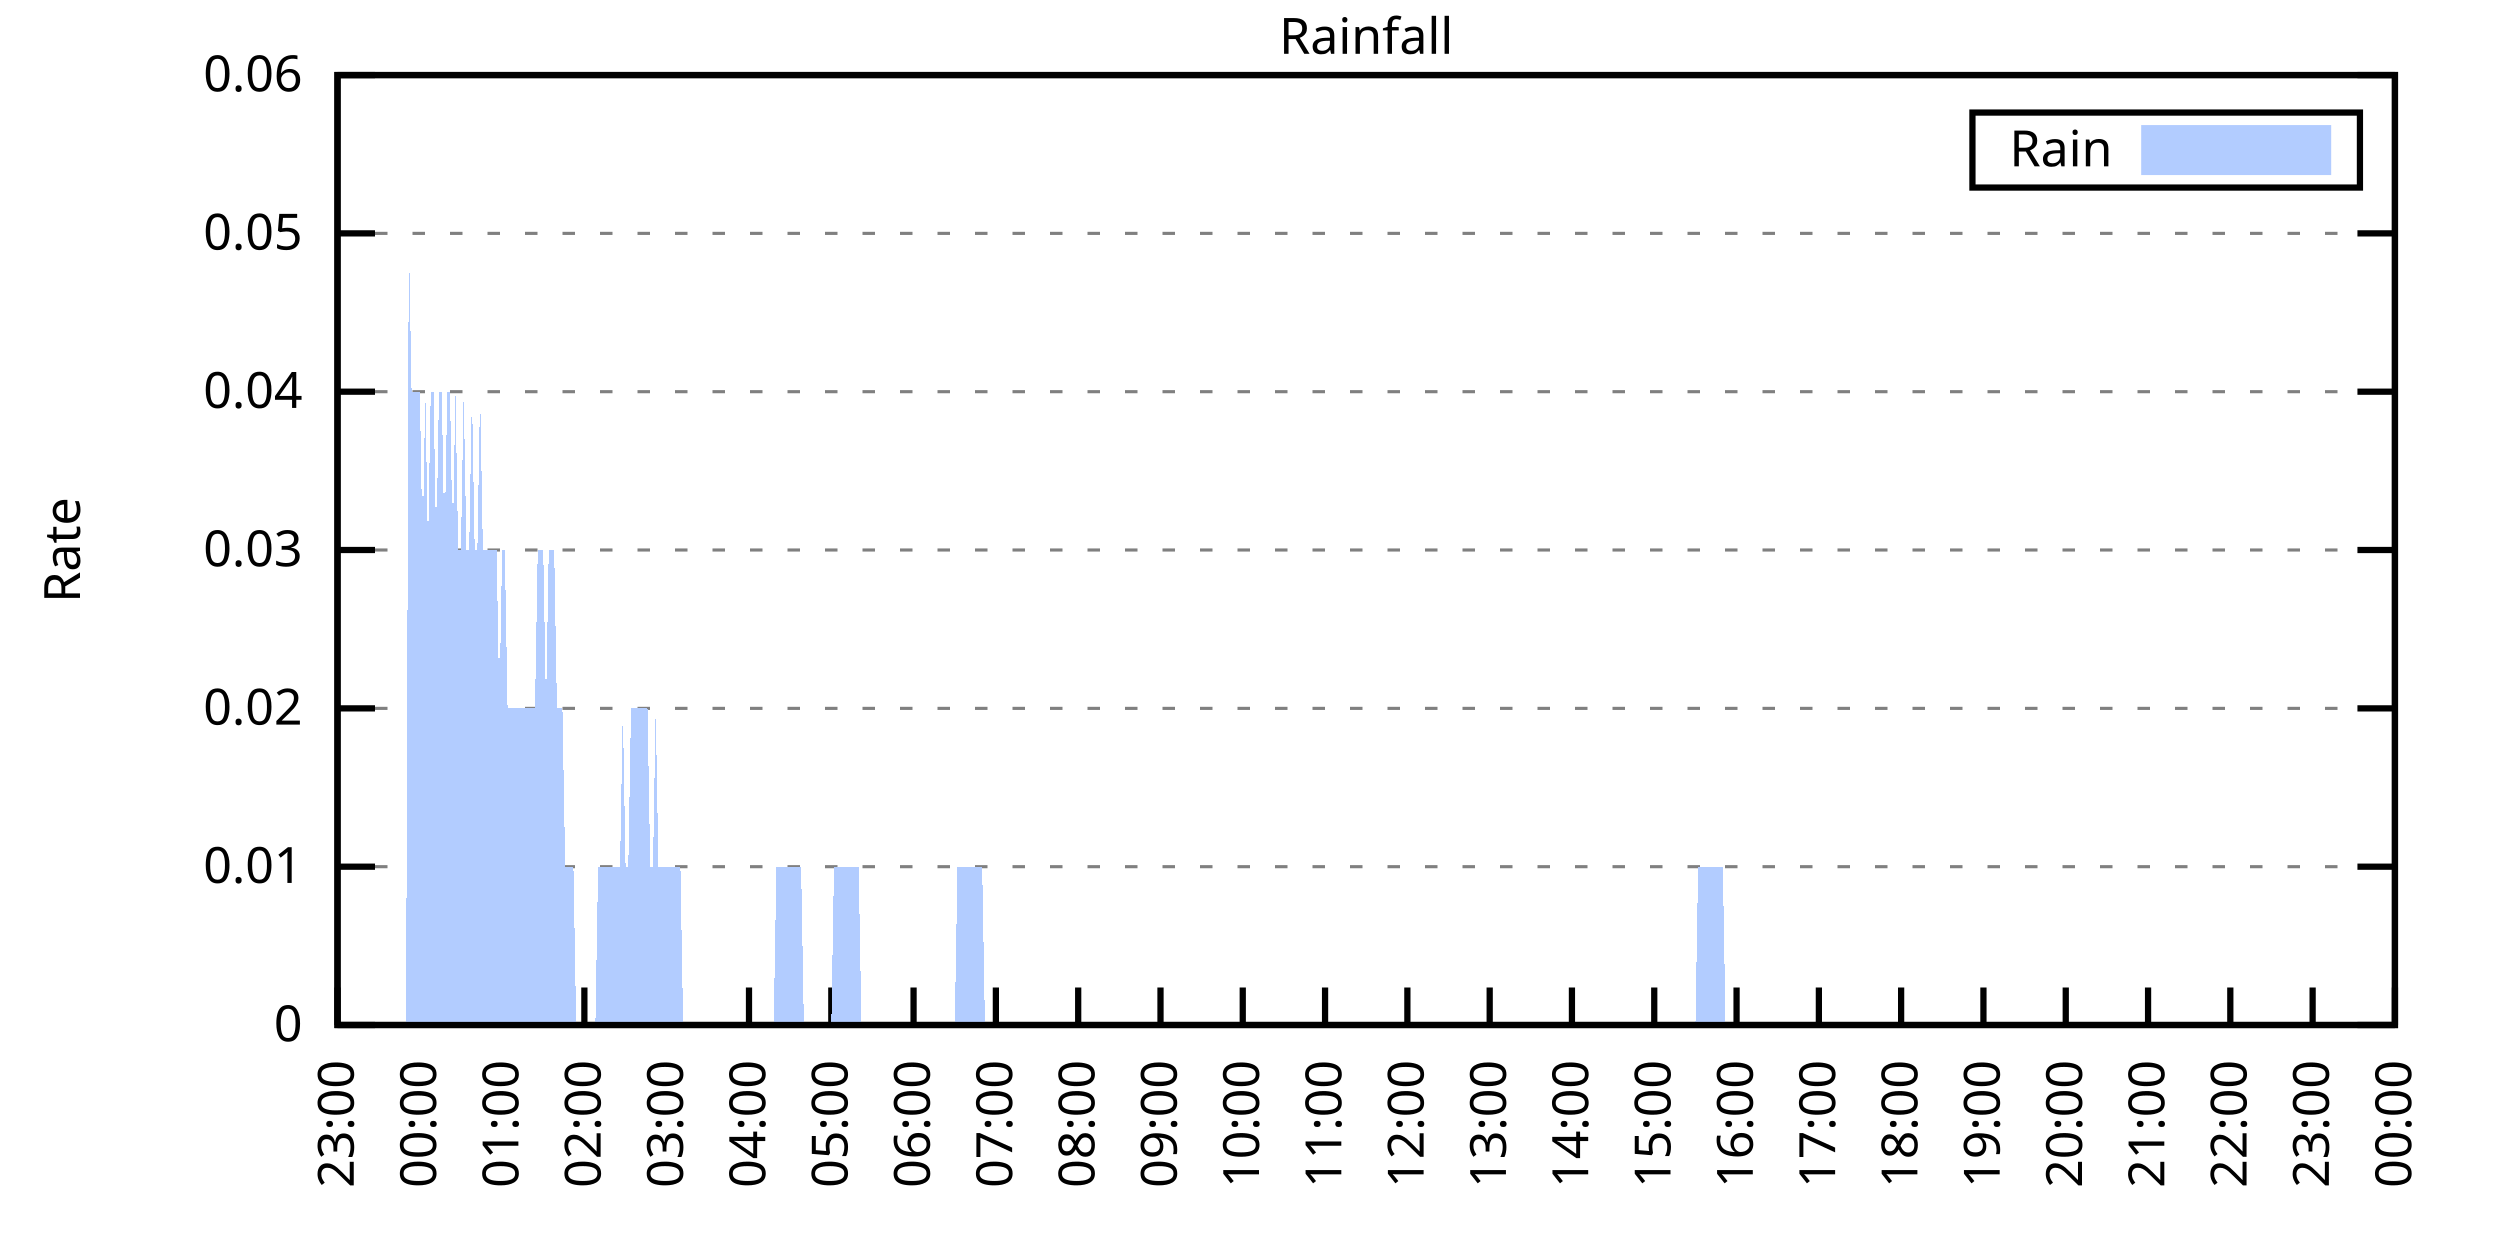
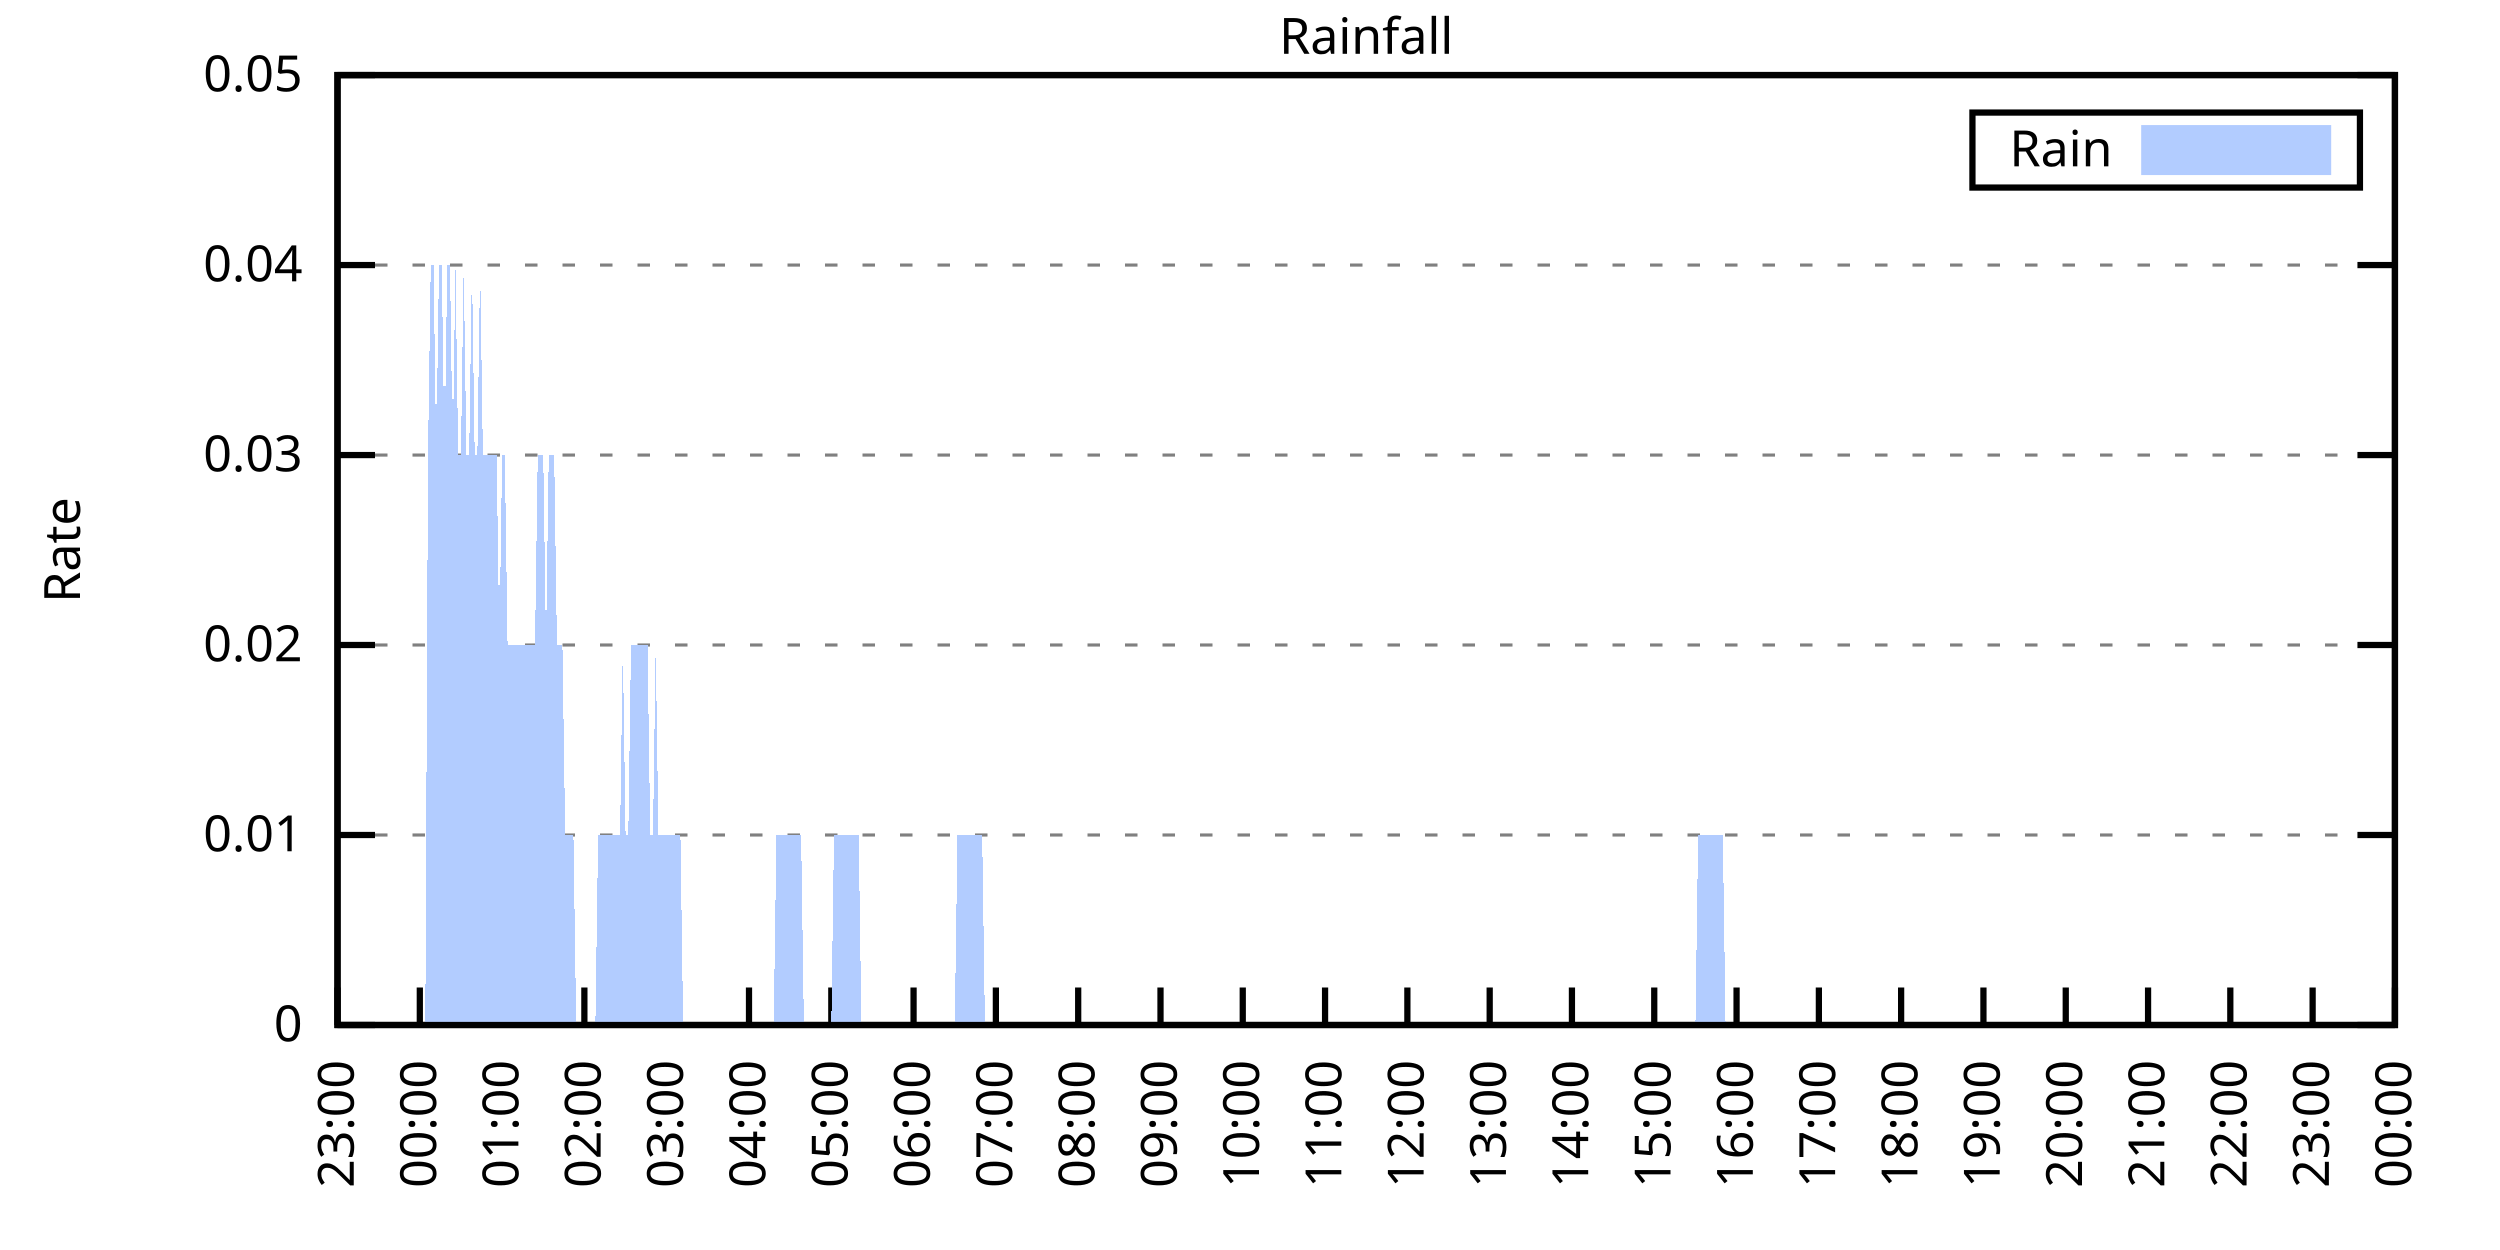
<svg xmlns="http://www.w3.org/2000/svg" xmlns:xlink="http://www.w3.org/1999/xlink" width="400" height="200" viewBox="0 0 400 200">
  <g id="gnuplot_canvas">
    <rect x="0" y="0" width="400" height="200" fill="none" />
    <defs>
      <circle id="gpDot" r="0.5" stroke-width="0.5" stroke="currentColor" />
      <path id="gpPt0" stroke-width="0.333" stroke="currentColor" d="M-1,0 h2 M0,-1 v2" />
      <path id="gpPt1" stroke-width="0.333" stroke="currentColor" d="M-1,-1 L1,1 M1,-1 L-1,1" />
      <path id="gpPt2" stroke-width="0.333" stroke="currentColor" d="M-1,0 L1,0 M0,-1 L0,1 M-1,-1 L1,1 M-1,1 L1,-1" />
      <rect id="gpPt3" stroke-width="0.333" stroke="currentColor" x="-1" y="-1" width="2" height="2" />
      <rect id="gpPt4" stroke-width="0.333" stroke="currentColor" fill="currentColor" x="-1" y="-1" width="2" height="2" />
      <circle id="gpPt5" stroke-width="0.333" stroke="currentColor" cx="0" cy="0" r="1" />
      <use xlink:href="#gpPt5" id="gpPt6" fill="currentColor" stroke="none" />
      <path id="gpPt7" stroke-width="0.333" stroke="currentColor" d="M0,-1.33 L-1.33,0.67 L1.33,0.67 z" />
      <use xlink:href="#gpPt7" id="gpPt8" fill="currentColor" stroke="none" />
      <use xlink:href="#gpPt7" id="gpPt9" stroke="currentColor" transform="rotate(180)" />
      <use xlink:href="#gpPt9" id="gpPt10" fill="currentColor" stroke="none" />
      <use xlink:href="#gpPt3" id="gpPt11" stroke="currentColor" transform="rotate(45)" />
      <use xlink:href="#gpPt11" id="gpPt12" fill="currentColor" stroke="none" />
      <path id="gpPt13" stroke-width="0.333" stroke="currentColor" d="M0,1.330 L1.265,0.411 L0.782,-1.067 L-0.782,-1.076 L-1.265,0.411 z" />
      <use xlink:href="#gpPt13" id="gpPt14" fill="currentColor" stroke="none" />
      <filter id="textbox" filterUnits="objectBoundingBox" x="0" y="0" height="1" width="1">
        <feFlood flood-color="white" flood-opacity="1" result="bgnd" />
        <feComposite in="SourceGraphic" in2="bgnd" operator="atop" />
      </filter>
      <filter id="greybox" filterUnits="objectBoundingBox" x="0" y="0" height="1" width="1">
        <feFlood flood-color="lightgrey" flood-opacity="1" result="grey" />
        <feComposite in="SourceGraphic" in2="grey" operator="atop" />
      </filter>
    </defs>
    <g fill="none" color="white" stroke="currentColor" stroke-width="1.00" stroke-linecap="butt" stroke-linejoin="miter">
</g>
    <g fill="none" color="black" stroke="currentColor" stroke-width="1.00" stroke-linecap="butt" stroke-linejoin="miter">
      <g stroke="none" shape-rendering="crispEdges">
        <polygon fill="rgb(255, 255, 255)" points="54.00,164.00 383.18,164.00 383.18,12.02 54.00,12.02 " />
      </g>
    </g>
    <g fill="none" color="black" stroke="currentColor" stroke-width="1.00" stroke-linecap="butt" stroke-linejoin="miter">
</g>
    <g fill="none" color="black" stroke="black" stroke-width="0.50" stroke-linecap="butt" stroke-linejoin="miter">
</g>
    <g fill="none" color="gray" stroke="currentColor" stroke-width="0.50" stroke-linecap="butt" stroke-linejoin="miter">
      <path stroke="gray" stroke-dasharray="2,4" class="gridline" d="M54.00,164.00 L383.19,164.00  " />
    </g>
    <g fill="none" color="gray" stroke="gray" stroke-width="1.00" stroke-linecap="butt" stroke-linejoin="miter">
</g>
    <g fill="none" color="black" stroke="currentColor" stroke-width="1.00" stroke-linecap="butt" stroke-linejoin="miter">
      <path stroke="black" d="M54.00,164.00 L60.00,164.00 M383.19,164.00 L377.19,164.00  " />
      <g transform="translate(48.40,166.60)" stroke="none" fill="black" font-family="Sans" font-size="8.00" text-anchor="end">
        <text>
          <tspan font-family="Sans"> 0</tspan>
        </text>
      </g>
    </g>
    <g fill="none" color="black" stroke="currentColor" stroke-width="1.00" stroke-linecap="butt" stroke-linejoin="miter">
</g>
    <g fill="none" color="black" stroke="black" stroke-width="0.50" stroke-linecap="butt" stroke-linejoin="miter">
</g>
    <g fill="none" color="gray" stroke="currentColor" stroke-width="0.50" stroke-linecap="butt" stroke-linejoin="miter">
-       <path stroke="gray" stroke-dasharray="2,4" class="gridline" d="M54.00,138.67 L383.19,138.67  " />
-     </g>
-     <g fill="none" color="gray" stroke="gray" stroke-width="1.00" stroke-linecap="butt" stroke-linejoin="miter">
- </g>
-     <g fill="none" color="black" stroke="currentColor" stroke-width="1.00" stroke-linecap="butt" stroke-linejoin="miter">
-       <path stroke="black" d="M54.00,138.67 L60.00,138.67 M383.19,138.67 L377.19,138.67  " />
-       <g transform="translate(48.40,141.27)" stroke="none" fill="black" font-family="Sans" font-size="8.00" text-anchor="end">
+       <path stroke="gray" stroke-dasharray="2,4" class="gridline" d="M54.00,133.60 L383.19,133.60  " />
+     </g>
+     <g fill="none" color="gray" stroke="gray" stroke-width="1.00" stroke-linecap="butt" stroke-linejoin="miter">
+ </g>
+     <g fill="none" color="black" stroke="currentColor" stroke-width="1.00" stroke-linecap="butt" stroke-linejoin="miter">
+       <path stroke="black" d="M54.00,133.60 L60.00,133.60 M383.19,133.60 L377.19,133.60  " />
+       <g transform="translate(48.40,136.20)" stroke="none" fill="black" font-family="Sans" font-size="8.00" text-anchor="end">
        <text>
          <tspan font-family="Sans"> 0.01</tspan>
        </text>
      </g>
    </g>
    <g fill="none" color="black" stroke="currentColor" stroke-width="1.00" stroke-linecap="butt" stroke-linejoin="miter">
</g>
    <g fill="none" color="black" stroke="black" stroke-width="0.50" stroke-linecap="butt" stroke-linejoin="miter">
</g>
    <g fill="none" color="gray" stroke="currentColor" stroke-width="0.50" stroke-linecap="butt" stroke-linejoin="miter">
-       <path stroke="gray" stroke-dasharray="2,4" class="gridline" d="M54.00,113.34 L383.19,113.34  " />
-     </g>
-     <g fill="none" color="gray" stroke="gray" stroke-width="1.00" stroke-linecap="butt" stroke-linejoin="miter">
- </g>
-     <g fill="none" color="black" stroke="currentColor" stroke-width="1.00" stroke-linecap="butt" stroke-linejoin="miter">
-       <path stroke="black" d="M54.00,113.34 L60.00,113.34 M383.19,113.34 L377.19,113.34  " />
-       <g transform="translate(48.40,115.94)" stroke="none" fill="black" font-family="Sans" font-size="8.00" text-anchor="end">
+       <path stroke="gray" stroke-dasharray="2,4" class="gridline" d="M54.00,103.20 L383.19,103.20  " />
+     </g>
+     <g fill="none" color="gray" stroke="gray" stroke-width="1.00" stroke-linecap="butt" stroke-linejoin="miter">
+ </g>
+     <g fill="none" color="black" stroke="currentColor" stroke-width="1.00" stroke-linecap="butt" stroke-linejoin="miter">
+       <path stroke="black" d="M54.00,103.20 L60.00,103.20 M383.19,103.20 L377.19,103.20  " />
+       <g transform="translate(48.40,105.80)" stroke="none" fill="black" font-family="Sans" font-size="8.00" text-anchor="end">
        <text>
          <tspan font-family="Sans"> 0.02</tspan>
        </text>
      </g>
    </g>
    <g fill="none" color="black" stroke="currentColor" stroke-width="1.00" stroke-linecap="butt" stroke-linejoin="miter">
</g>
    <g fill="none" color="black" stroke="black" stroke-width="0.50" stroke-linecap="butt" stroke-linejoin="miter">
</g>
    <g fill="none" color="gray" stroke="currentColor" stroke-width="0.50" stroke-linecap="butt" stroke-linejoin="miter">
-       <path stroke="gray" stroke-dasharray="2,4" class="gridline" d="M54.00,88.00 L383.19,88.00  " />
-     </g>
-     <g fill="none" color="gray" stroke="gray" stroke-width="1.00" stroke-linecap="butt" stroke-linejoin="miter">
- </g>
-     <g fill="none" color="black" stroke="currentColor" stroke-width="1.00" stroke-linecap="butt" stroke-linejoin="miter">
-       <path stroke="black" d="M54.00,88.00 L60.00,88.00 M383.19,88.00 L377.19,88.00  " />
-       <g transform="translate(48.40,90.60)" stroke="none" fill="black" font-family="Sans" font-size="8.00" text-anchor="end">
+       <path stroke="gray" stroke-dasharray="2,4" class="gridline" d="M54.00,72.81 L383.19,72.81  " />
+     </g>
+     <g fill="none" color="gray" stroke="gray" stroke-width="1.00" stroke-linecap="butt" stroke-linejoin="miter">
+ </g>
+     <g fill="none" color="black" stroke="currentColor" stroke-width="1.00" stroke-linecap="butt" stroke-linejoin="miter">
+       <path stroke="black" d="M54.00,72.81 L60.00,72.81 M383.19,72.81 L377.19,72.81  " />
+       <g transform="translate(48.40,75.41)" stroke="none" fill="black" font-family="Sans" font-size="8.00" text-anchor="end">
        <text>
          <tspan font-family="Sans"> 0.03</tspan>
        </text>
      </g>
    </g>
    <g fill="none" color="black" stroke="currentColor" stroke-width="1.00" stroke-linecap="butt" stroke-linejoin="miter">
</g>
    <g fill="none" color="black" stroke="black" stroke-width="0.50" stroke-linecap="butt" stroke-linejoin="miter">
</g>
    <g fill="none" color="gray" stroke="currentColor" stroke-width="0.50" stroke-linecap="butt" stroke-linejoin="miter">
-       <path stroke="gray" stroke-dasharray="2,4" class="gridline" d="M54.00,62.67 L383.19,62.67  " />
-     </g>
-     <g fill="none" color="gray" stroke="gray" stroke-width="1.00" stroke-linecap="butt" stroke-linejoin="miter">
- </g>
-     <g fill="none" color="black" stroke="currentColor" stroke-width="1.00" stroke-linecap="butt" stroke-linejoin="miter">
-       <path stroke="black" d="M54.00,62.67 L60.00,62.67 M383.19,62.67 L377.19,62.67  " />
-       <g transform="translate(48.40,65.27)" stroke="none" fill="black" font-family="Sans" font-size="8.00" text-anchor="end">
+       <path stroke="gray" stroke-dasharray="2,4" class="gridline" d="M54.00,42.41 L383.19,42.41  " />
+     </g>
+     <g fill="none" color="gray" stroke="gray" stroke-width="1.00" stroke-linecap="butt" stroke-linejoin="miter">
+ </g>
+     <g fill="none" color="black" stroke="currentColor" stroke-width="1.00" stroke-linecap="butt" stroke-linejoin="miter">
+       <path stroke="black" d="M54.00,42.41 L60.00,42.41 M383.19,42.41 L377.19,42.41  " />
+       <g transform="translate(48.40,45.01)" stroke="none" fill="black" font-family="Sans" font-size="8.00" text-anchor="end">
        <text>
          <tspan font-family="Sans"> 0.04</tspan>
-         </text>
-       </g>
-     </g>
-     <g fill="none" color="black" stroke="currentColor" stroke-width="1.00" stroke-linecap="butt" stroke-linejoin="miter">
- </g>
-     <g fill="none" color="black" stroke="black" stroke-width="0.50" stroke-linecap="butt" stroke-linejoin="miter">
- </g>
-     <g fill="none" color="gray" stroke="currentColor" stroke-width="0.50" stroke-linecap="butt" stroke-linejoin="miter">
-       <path stroke="gray" stroke-dasharray="2,4" class="gridline" d="M54.00,37.34 L383.19,37.34  " />
-     </g>
-     <g fill="none" color="gray" stroke="gray" stroke-width="1.00" stroke-linecap="butt" stroke-linejoin="miter">
- </g>
-     <g fill="none" color="black" stroke="currentColor" stroke-width="1.00" stroke-linecap="butt" stroke-linejoin="miter">
-       <path stroke="black" d="M54.00,37.34 L60.00,37.34 M383.19,37.34 L377.19,37.34  " />
-       <g transform="translate(48.40,39.94)" stroke="none" fill="black" font-family="Sans" font-size="8.00" text-anchor="end">
-         <text>
-           <tspan font-family="Sans"> 0.05</tspan>
        </text>
      </g>
    </g>
    <g fill="none" color="black" stroke="currentColor" stroke-width="1.00" stroke-linecap="butt" stroke-linejoin="miter">
</g>
    <g fill="none" color="black" stroke="black" stroke-width="0.50" stroke-linecap="butt" stroke-linejoin="miter">
</g>
    <g fill="none" color="gray" stroke="currentColor" stroke-width="0.50" stroke-linecap="butt" stroke-linejoin="miter">
      <path stroke="gray" stroke-dasharray="2,4" class="gridline" d="M54.00,12.01 L383.19,12.01  " />
    </g>
    <g fill="none" color="gray" stroke="gray" stroke-width="1.00" stroke-linecap="butt" stroke-linejoin="miter">
</g>
    <g fill="none" color="black" stroke="currentColor" stroke-width="1.00" stroke-linecap="butt" stroke-linejoin="miter">
      <path stroke="black" d="M54.00,12.01 L60.00,12.01 M383.19,12.01 L377.19,12.01  " />
      <g transform="translate(48.40,14.61)" stroke="none" fill="black" font-family="Sans" font-size="8.00" text-anchor="end">
        <text>
-           <tspan font-family="Sans"> 0.06</tspan>
+           <tspan font-family="Sans"> 0.05</tspan>
        </text>
      </g>
    </g>
    <g fill="none" color="black" stroke="currentColor" stroke-width="1.00" stroke-linecap="butt" stroke-linejoin="miter">
      <path stroke="black" d="M54.00,164.00 L54.00,158.00  " />
      <g transform="translate(56.60,169.60) rotate(270.00)" stroke="none" fill="black" font-family="Sans" font-size="8.00" text-anchor="end">
        <text>
          <tspan font-family="Sans">23:00</tspan>
        </text>
      </g>
    </g>
    <g fill="none" color="black" stroke="currentColor" stroke-width="1.00" stroke-linecap="butt" stroke-linejoin="miter">
      <path stroke="black" d="M67.17,164.00 L67.17,158.00  " />
      <g transform="translate(69.77,169.60) rotate(270.00)" stroke="none" fill="black" font-family="Sans" font-size="8.00" text-anchor="end">
        <text>
          <tspan font-family="Sans">00:00</tspan>
        </text>
      </g>
    </g>
    <g fill="none" color="black" stroke="currentColor" stroke-width="1.00" stroke-linecap="butt" stroke-linejoin="miter">
      <path stroke="black" d="M80.34,164.00 L80.34,158.00  " />
      <g transform="translate(82.94,169.60) rotate(270.00)" stroke="none" fill="black" font-family="Sans" font-size="8.00" text-anchor="end">
        <text>
          <tspan font-family="Sans">01:00</tspan>
        </text>
      </g>
    </g>
    <g fill="none" color="black" stroke="currentColor" stroke-width="1.00" stroke-linecap="butt" stroke-linejoin="miter">
      <path stroke="black" d="M93.50,164.00 L93.50,158.00  " />
      <g transform="translate(96.10,169.60) rotate(270.00)" stroke="none" fill="black" font-family="Sans" font-size="8.00" text-anchor="end">
        <text>
          <tspan font-family="Sans">02:00</tspan>
        </text>
      </g>
    </g>
    <g fill="none" color="black" stroke="currentColor" stroke-width="1.00" stroke-linecap="butt" stroke-linejoin="miter">
      <path stroke="black" d="M106.67,164.00 L106.67,158.00  " />
      <g transform="translate(109.27,169.60) rotate(270.00)" stroke="none" fill="black" font-family="Sans" font-size="8.00" text-anchor="end">
        <text>
          <tspan font-family="Sans">03:00</tspan>
        </text>
      </g>
    </g>
    <g fill="none" color="black" stroke="currentColor" stroke-width="1.00" stroke-linecap="butt" stroke-linejoin="miter">
      <path stroke="black" d="M119.84,164.00 L119.84,158.00  " />
      <g transform="translate(122.44,169.60) rotate(270.00)" stroke="none" fill="black" font-family="Sans" font-size="8.00" text-anchor="end">
        <text>
          <tspan font-family="Sans">04:00</tspan>
        </text>
      </g>
    </g>
    <g fill="none" color="black" stroke="currentColor" stroke-width="1.00" stroke-linecap="butt" stroke-linejoin="miter">
      <path stroke="black" d="M133.01,164.00 L133.01,158.00  " />
      <g transform="translate(135.61,169.60) rotate(270.00)" stroke="none" fill="black" font-family="Sans" font-size="8.00" text-anchor="end">
        <text>
          <tspan font-family="Sans">05:00</tspan>
        </text>
      </g>
    </g>
    <g fill="none" color="black" stroke="currentColor" stroke-width="1.00" stroke-linecap="butt" stroke-linejoin="miter">
      <path stroke="black" d="M146.17,164.00 L146.17,158.00  " />
      <g transform="translate(148.77,169.60) rotate(270.00)" stroke="none" fill="black" font-family="Sans" font-size="8.00" text-anchor="end">
        <text>
          <tspan font-family="Sans">06:00</tspan>
        </text>
      </g>
    </g>
    <g fill="none" color="black" stroke="currentColor" stroke-width="1.00" stroke-linecap="butt" stroke-linejoin="miter">
      <path stroke="black" d="M159.34,164.00 L159.34,158.00  " />
      <g transform="translate(161.94,169.60) rotate(270.00)" stroke="none" fill="black" font-family="Sans" font-size="8.00" text-anchor="end">
        <text>
          <tspan font-family="Sans">07:00</tspan>
        </text>
      </g>
    </g>
    <g fill="none" color="black" stroke="currentColor" stroke-width="1.00" stroke-linecap="butt" stroke-linejoin="miter">
      <path stroke="black" d="M172.51,164.00 L172.51,158.00  " />
      <g transform="translate(175.11,169.60) rotate(270.00)" stroke="none" fill="black" font-family="Sans" font-size="8.00" text-anchor="end">
        <text>
          <tspan font-family="Sans">08:00</tspan>
        </text>
      </g>
    </g>
    <g fill="none" color="black" stroke="currentColor" stroke-width="1.00" stroke-linecap="butt" stroke-linejoin="miter">
      <path stroke="black" d="M185.68,164.00 L185.68,158.00  " />
      <g transform="translate(188.28,169.60) rotate(270.00)" stroke="none" fill="black" font-family="Sans" font-size="8.00" text-anchor="end">
        <text>
          <tspan font-family="Sans">09:00</tspan>
        </text>
      </g>
    </g>
    <g fill="none" color="black" stroke="currentColor" stroke-width="1.00" stroke-linecap="butt" stroke-linejoin="miter">
      <path stroke="black" d="M198.84,164.00 L198.84,158.00  " />
      <g transform="translate(201.44,169.60) rotate(270.00)" stroke="none" fill="black" font-family="Sans" font-size="8.00" text-anchor="end">
        <text>
          <tspan font-family="Sans">10:00</tspan>
        </text>
      </g>
    </g>
    <g fill="none" color="black" stroke="currentColor" stroke-width="1.00" stroke-linecap="butt" stroke-linejoin="miter">
      <path stroke="black" d="M212.01,164.00 L212.01,158.00  " />
      <g transform="translate(214.61,169.60) rotate(270.00)" stroke="none" fill="black" font-family="Sans" font-size="8.00" text-anchor="end">
        <text>
          <tspan font-family="Sans">11:00</tspan>
        </text>
      </g>
    </g>
    <g fill="none" color="black" stroke="currentColor" stroke-width="1.00" stroke-linecap="butt" stroke-linejoin="miter">
      <path stroke="black" d="M225.18,164.00 L225.18,158.00  " />
      <g transform="translate(227.78,169.60) rotate(270.00)" stroke="none" fill="black" font-family="Sans" font-size="8.00" text-anchor="end">
        <text>
          <tspan font-family="Sans">12:00</tspan>
        </text>
      </g>
    </g>
    <g fill="none" color="black" stroke="currentColor" stroke-width="1.00" stroke-linecap="butt" stroke-linejoin="miter">
      <path stroke="black" d="M238.35,164.00 L238.35,158.00  " />
      <g transform="translate(240.95,169.60) rotate(270.00)" stroke="none" fill="black" font-family="Sans" font-size="8.00" text-anchor="end">
        <text>
          <tspan font-family="Sans">13:00</tspan>
        </text>
      </g>
    </g>
    <g fill="none" color="black" stroke="currentColor" stroke-width="1.00" stroke-linecap="butt" stroke-linejoin="miter">
      <path stroke="black" d="M251.51,164.00 L251.51,158.00  " />
      <g transform="translate(254.11,169.60) rotate(270.00)" stroke="none" fill="black" font-family="Sans" font-size="8.00" text-anchor="end">
        <text>
          <tspan font-family="Sans">14:00</tspan>
        </text>
      </g>
    </g>
    <g fill="none" color="black" stroke="currentColor" stroke-width="1.00" stroke-linecap="butt" stroke-linejoin="miter">
      <path stroke="black" d="M264.68,164.00 L264.68,158.00  " />
      <g transform="translate(267.28,169.60) rotate(270.00)" stroke="none" fill="black" font-family="Sans" font-size="8.00" text-anchor="end">
        <text>
          <tspan font-family="Sans">15:00</tspan>
        </text>
      </g>
    </g>
    <g fill="none" color="black" stroke="currentColor" stroke-width="1.00" stroke-linecap="butt" stroke-linejoin="miter">
      <path stroke="black" d="M277.85,164.00 L277.85,158.00  " />
      <g transform="translate(280.45,169.60) rotate(270.00)" stroke="none" fill="black" font-family="Sans" font-size="8.00" text-anchor="end">
        <text>
          <tspan font-family="Sans">16:00</tspan>
        </text>
      </g>
    </g>
    <g fill="none" color="black" stroke="currentColor" stroke-width="1.00" stroke-linecap="butt" stroke-linejoin="miter">
      <path stroke="black" d="M291.02,164.00 L291.02,158.00  " />
      <g transform="translate(293.62,169.60) rotate(270.00)" stroke="none" fill="black" font-family="Sans" font-size="8.00" text-anchor="end">
        <text>
          <tspan font-family="Sans">17:00</tspan>
        </text>
      </g>
    </g>
    <g fill="none" color="black" stroke="currentColor" stroke-width="1.00" stroke-linecap="butt" stroke-linejoin="miter">
      <path stroke="black" d="M304.18,164.00 L304.18,158.00  " />
      <g transform="translate(306.78,169.60) rotate(270.00)" stroke="none" fill="black" font-family="Sans" font-size="8.00" text-anchor="end">
        <text>
          <tspan font-family="Sans">18:00</tspan>
        </text>
      </g>
    </g>
    <g fill="none" color="black" stroke="currentColor" stroke-width="1.00" stroke-linecap="butt" stroke-linejoin="miter">
      <path stroke="black" d="M317.35,164.00 L317.35,158.00  " />
      <g transform="translate(319.95,169.60) rotate(270.00)" stroke="none" fill="black" font-family="Sans" font-size="8.00" text-anchor="end">
        <text>
          <tspan font-family="Sans">19:00</tspan>
        </text>
      </g>
    </g>
    <g fill="none" color="black" stroke="currentColor" stroke-width="1.00" stroke-linecap="butt" stroke-linejoin="miter">
      <path stroke="black" d="M330.52,164.00 L330.52,158.00  " />
      <g transform="translate(333.12,169.60) rotate(270.00)" stroke="none" fill="black" font-family="Sans" font-size="8.00" text-anchor="end">
        <text>
          <tspan font-family="Sans">20:00</tspan>
        </text>
      </g>
    </g>
    <g fill="none" color="black" stroke="currentColor" stroke-width="1.00" stroke-linecap="butt" stroke-linejoin="miter">
      <path stroke="black" d="M343.69,164.00 L343.69,158.00  " />
      <g transform="translate(346.29,169.60) rotate(270.00)" stroke="none" fill="black" font-family="Sans" font-size="8.00" text-anchor="end">
        <text>
          <tspan font-family="Sans">21:00</tspan>
        </text>
      </g>
    </g>
    <g fill="none" color="black" stroke="currentColor" stroke-width="1.00" stroke-linecap="butt" stroke-linejoin="miter">
      <path stroke="black" d="M356.85,164.00 L356.85,158.00  " />
      <g transform="translate(359.45,169.60) rotate(270.00)" stroke="none" fill="black" font-family="Sans" font-size="8.00" text-anchor="end">
        <text>
          <tspan font-family="Sans">22:00</tspan>
        </text>
      </g>
    </g>
    <g fill="none" color="black" stroke="currentColor" stroke-width="1.00" stroke-linecap="butt" stroke-linejoin="miter">
      <path stroke="black" d="M370.02,164.00 L370.02,158.00  " />
      <g transform="translate(372.62,169.60) rotate(270.00)" stroke="none" fill="black" font-family="Sans" font-size="8.00" text-anchor="end">
        <text>
          <tspan font-family="Sans">23:00</tspan>
        </text>
      </g>
    </g>
    <g fill="none" color="black" stroke="currentColor" stroke-width="1.00" stroke-linecap="butt" stroke-linejoin="miter">
      <path stroke="black" d="M383.19,164.00 L383.19,158.00  " />
      <g transform="translate(385.79,169.60) rotate(270.00)" stroke="none" fill="black" font-family="Sans" font-size="8.00" text-anchor="end">
        <text>
          <tspan font-family="Sans">00:00</tspan>
        </text>
      </g>
    </g>
    <g fill="none" color="black" stroke="currentColor" stroke-width="1.00" stroke-linecap="butt" stroke-linejoin="miter">
</g>
    <g fill="none" color="black" stroke="currentColor" stroke-width="1.00" stroke-linecap="butt" stroke-linejoin="miter">
      <path stroke="black" d="M54.00,12.01 L54.00,164.00 L383.19,164.00 L383.19,12.01 L54.00,12.01 Z  " />
    </g>
    <g fill="none" color="black" stroke="currentColor" stroke-width="1.00" stroke-linecap="butt" stroke-linejoin="miter">
</g>
    <g fill="none" color="black" stroke="currentColor" stroke-width="1.00" stroke-linecap="butt" stroke-linejoin="miter">
      <path stroke="black" d="M315.59,30.01 L315.59,18.01 L377.59,18.01 L377.59,30.01 L315.59,30.01 Z  " />
    </g>
    <g id="Rainfall_plot_1">
      <g fill="none" color="white" stroke="black" stroke-width="2.00" stroke-linecap="butt" stroke-linejoin="miter">
</g>
      <g fill="none" color="black" stroke="currentColor" stroke-width="2.00" stroke-linecap="butt" stroke-linejoin="miter">
        <g transform="translate(337.99,26.61)" stroke="none" fill="black" font-family="Sans" font-size="8.00" text-anchor="end">
          <text>
            <tspan font-family="Sans">Rain</tspan>
          </text>
        </g>
      </g>
      <g fill="none" color="black" stroke="currentColor" stroke-width="2.00" stroke-linecap="butt" stroke-linejoin="miter">
        <g stroke="none" shape-rendering="crispEdges">
          <polygon fill="rgb(178, 204, 255)" points="343.59,27.01 371.99,27.01 371.99,21.01 343.59,21.01 " />
        </g>
        <path stroke="rgb(178, 204, 255)" d="M343.59,27.01 L371.99,27.01 L371.99,21.01 L343.59,21.01 L343.59,27.01 Z  " />
      </g>
      <g fill="none" color="black" stroke="currentColor" stroke-width="2.00" stroke-linecap="butt" stroke-linejoin="miter">
        <g stroke="none" shape-rendering="crispEdges">
-           <polygon fill="rgb(178, 204, 255)" points="61.02,164.00 61.46,164.00 61.90,164.00 62.34,164.00 62.78,164.00 63.22,164.00 63.66,164.00 64.10,164.00 64.53,164.00 64.97,164.00 65.41,37.34 65.85,62.67 66.29,62.67 66.73,62.67 67.17,62.67 67.61,88.00 68.05,62.67 68.48,88.00 68.92,62.67 69.36,62.67 69.80,88.00 70.24,62.67 70.68,62.67 71.12,88.00 71.56,62.67 72.00,62.67 72.43,88.00 72.87,62.67 73.31,88.00 73.75,88.00 74.19,62.67 74.63,88.00 75.07,88.00 75.51,62.67 75.95,88.00 76.38,88.00 76.82,62.67 77.26,88.00 77.70,88.00 78.14,88.00 78.58,88.00 79.02,88.00 79.46,88.00 79.90,113.34 80.34,88.00 80.77,88.00 81.21,113.34 81.65,113.34 82.09,113.34 82.53,113.34 82.97,113.34 83.41,113.34 83.85,113.34 84.29,113.34 84.72,113.34 85.16,113.34 85.60,113.34 86.04,88.00 86.48,88.00 86.92,88.00 87.36,113.34 87.80,88.00 88.24,88.00 88.67,88.00 89.11,113.34 89.55,113.34 89.99,113.34 90.43,138.67 90.87,138.67 91.31,138.67 91.75,138.67 92.19,164.00 92.62,164.00 93.06,164.00 93.50,164.00 93.94,164.00 94.38,164.00 94.82,164.00 95.26,164.00 95.70,138.67 96.14,138.67 96.58,138.67 97.01,138.67 97.45,138.67 97.89,138.67 98.33,138.67 98.77,138.67 99.21,138.67 99.65,113.34 100.09,138.67 100.53,138.67 100.96,113.34 101.40,113.34 101.84,113.34 102.28,113.34 102.72,113.34 103.16,113.34 103.60,113.34 104.04,138.67 104.48,138.67 104.91,113.34 105.35,138.67 105.79,138.67 106.23,138.67 106.67,138.67 107.11,138.67 107.55,138.67 107.99,138.67 108.43,138.67 108.87,138.67 109.30,164.00 109.74,164.00 110.18,164.00 110.62,164.00 111.06,164.00 111.50,164.00 111.94,164.00 112.38,164.00 112.82,164.00 113.25,164.00 113.69,164.00 114.13,164.00 114.57,164.00 115.01,164.00 115.45,164.00 115.89,164.00 116.33,164.00 116.77,164.00 117.20,164.00 117.64,164.00 118.08,164.00 118.52,164.00 118.96,164.00 119.40,164.00 119.84,164.00 120.28,164.00 120.72,164.00 121.15,164.00 121.59,164.00 122.03,164.00 122.47,164.00 122.91,164.00 123.35,164.00 123.79,164.00 124.23,138.67 124.67,138.67 125.11,138.67 125.54,138.67 125.98,138.67 126.42,138.67 126.86,138.67 127.30,138.67 127.74,138.67 128.18,138.67 128.62,164.00 129.06,164.00 129.49,164.00 129.93,164.00 130.37,164.00 130.81,164.00 131.25,164.00 131.69,164.00 132.13,164.00 132.57,164.00 133.01,164.00 133.44,138.67 133.88,138.67 134.32,138.67 134.76,138.67 135.20,138.67 135.64,138.67 136.08,138.67 136.52,138.67 136.96,138.67 137.39,138.67 137.83,164.00 138.27,164.00 138.71,164.00 139.15,164.00 139.59,164.00 140.03,164.00 140.47,164.00 140.91,164.00 141.35,164.00 141.78,164.00 142.22,164.00 142.66,164.00 143.10,164.00 143.54,164.00 143.98,164.00 144.42,164.00 144.86,164.00 145.30,164.00 145.73,164.00 146.17,164.00 146.61,164.00 147.05,164.00 147.49,164.00 147.93,164.00 148.37,164.00 148.81,164.00 149.25,164.00 149.68,164.00 150.12,164.00 150.56,164.00 151.00,164.00 151.44,164.00 151.88,164.00 152.32,164.00 152.76,164.00 153.20,138.67 153.63,138.67 154.07,138.67 154.51,138.67 154.95,138.67 155.39,138.67 155.83,138.67 156.27,138.67 156.71,138.67 157.15,138.67 157.59,164.00 158.02,164.00 158.46,164.00 158.90,164.00 159.34,164.00 159.78,164.00 160.22,164.00 160.66,164.00 161.10,164.00 161.54,164.00 161.97,164.00 162.41,164.00 162.85,164.00 163.29,164.00 163.73,164.00 164.17,164.00 164.61,164.00 165.05,164.00 165.49,164.00 165.92,164.00 166.36,164.00 166.80,164.00 167.24,164.00 167.68,164.00 168.12,164.00 168.56,164.00 169.00,164.00 169.44,164.00 169.87,164.00 170.31,164.00 170.75,164.00 171.19,164.00 171.63,164.00 172.07,164.00 172.51,164.00 172.95,164.00 173.39,164.00 173.83,164.00 174.26,164.00 174.70,164.00 175.14,164.00 175.58,164.00 176.02,164.00 176.46,164.00 176.90,164.00 177.34,164.00 177.78,164.00 178.21,164.00 178.65,164.00 179.09,164.00 179.53,164.00 179.97,164.00 180.41,164.00 180.85,164.00 181.29,164.00 181.73,164.00 182.16,164.00 182.60,164.00 183.04,164.00 183.48,164.00 183.92,164.00 184.36,164.00 184.80,164.00 185.24,164.00 185.68,164.00 186.11,164.00 186.55,164.00 186.99,164.00 187.43,164.00 187.87,164.00 188.31,164.00 188.75,164.00 189.19,164.00 189.63,164.00 190.07,164.00 190.50,164.00 190.94,164.00 191.38,164.00 191.82,164.00 192.26,164.00 192.70,164.00 193.14,164.00 193.58,164.00 194.02,164.00 194.45,164.00 194.89,164.00 195.33,164.00 195.77,164.00 196.21,164.00 196.65,164.00 197.09,164.00 197.53,164.00 197.97,164.00 198.40,164.00 198.84,164.00 199.28,164.00 199.72,164.00 200.16,164.00 200.60,164.00 201.04,164.00 201.48,164.00 201.92,164.00 202.35,164.00 202.79,164.00 203.23,164.00 203.67,164.00 204.11,164.00 204.55,164.00 204.99,164.00 205.43,164.00 205.87,164.00 206.31,164.00 206.74,164.00 207.18,164.00 207.62,164.00 208.06,164.00 208.50,164.00 208.94,164.00 209.38,164.00 209.82,164.00 210.26,164.00 210.69,164.00 211.13,164.00 211.57,164.00 212.01,164.00 212.45,164.00 212.89,164.00 213.33,164.00 213.77,164.00 214.21,164.00 214.64,164.00 215.08,164.00 215.52,164.00 215.96,164.00 216.40,164.00 216.84,164.00 217.28,164.00 217.72,164.00 218.16,164.00 218.60,164.00 219.03,164.00 219.47,164.00 219.91,164.00 220.35,164.00 220.79,164.00 221.23,164.00 221.67,164.00 222.11,164.00 222.55,164.00 222.98,164.00 223.42,164.00 223.86,164.00 224.30,164.00 224.74,164.00 225.18,164.00 225.62,164.00 226.06,164.00 226.50,164.00 226.93,164.00 227.37,164.00 227.81,164.00 228.25,164.00 228.69,164.00 229.13,164.00 229.57,164.00 230.01,164.00 230.45,164.00 230.88,164.00 231.32,164.00 231.76,164.00 232.20,164.00 232.64,164.00 233.08,164.00 233.52,164.00 233.96,164.00 234.40,164.00 234.84,164.00 235.27,164.00 235.71,164.00 236.15,164.00 236.59,164.00 237.03,164.00 237.47,164.00 237.91,164.00 238.35,164.00 238.79,164.00 239.22,164.00 239.66,164.00 240.10,164.00 240.54,164.00 240.98,164.00 241.42,164.00 241.86,164.00 242.30,164.00 242.74,164.00 243.17,164.00 243.61,164.00 244.05,164.00 244.49,164.00 244.93,164.00 245.37,164.00 245.81,164.00 246.25,164.00 246.69,164.00 247.12,164.00 247.56,164.00 248.00,164.00 248.44,164.00 248.88,164.00 249.32,164.00 249.76,164.00 250.20,164.00 250.64,164.00 251.08,164.00 251.51,164.00 251.95,164.00 252.39,164.00 252.83,164.00 253.27,164.00 253.71,164.00 254.15,164.00 254.59,164.00 255.03,164.00 255.46,164.00 255.90,164.00 256.34,164.00 256.78,164.00 257.22,164.00 257.66,164.00 258.10,164.00 258.54,164.00 258.98,164.00 259.41,164.00 259.85,164.00 260.29,164.00 260.73,164.00 261.17,164.00 261.61,164.00 262.05,164.00 262.49,164.00 262.93,164.00 263.36,164.00 263.80,164.00 264.24,164.00 264.68,164.00 265.12,164.00 265.56,164.00 266.00,164.00 266.44,164.00 266.88,164.00 267.32,164.00 267.75,164.00 268.19,164.00 268.63,164.00 269.07,164.00 269.51,164.00 269.95,164.00 270.39,164.00 270.83,164.00 271.27,164.00 271.70,138.67 272.14,138.67 272.58,138.67 273.02,138.67 273.46,138.67 273.90,138.67 274.34,138.67 274.78,138.67 275.22,138.67 275.65,138.67 276.09,164.00 276.53,164.00 276.97,164.00 277.41,164.00 277.85,164.00 278.29,164.00 278.73,164.00 279.17,164.00 279.60,164.00 280.04,164.00 280.48,164.00 280.92,164.00 281.36,164.00 281.80,164.00 282.24,164.00 282.68,164.00 283.12,164.00 283.56,164.00 283.99,164.00 284.43,164.00 284.87,164.00 285.31,164.00 285.75,164.00 286.19,164.00 286.63,164.00 287.07,164.00 287.51,164.00 287.94,164.00 288.38,164.00 288.82,164.00 289.26,164.00 289.70,164.00 290.14,164.00 290.58,164.00 291.02,164.00 291.46,164.00 291.89,164.00 292.33,164.00 292.77,164.00 293.21,164.00 293.65,164.00 294.09,164.00 294.53,164.00 294.97,164.00 295.41,164.00 295.84,164.00 296.28,164.00 296.72,164.00 297.16,164.00 297.60,164.00 298.04,164.00 298.48,164.00 298.92,164.00 299.36,164.00 299.80,164.00 300.23,164.00 300.67,164.00 301.11,164.00 301.55,164.00 301.99,164.00 302.43,164.00 302.87,164.00 303.31,164.00 303.75,164.00 304.18,164.00 304.62,164.00 305.06,164.00 305.50,164.00 305.94,164.00 306.38,164.00 306.82,164.00 307.26,164.00 307.70,164.00 308.13,164.00 308.57,164.00 309.01,164.00 309.45,164.00 309.89,164.00 310.33,164.00 310.77,164.00 311.21,164.00 311.65,164.00 312.08,164.00 312.52,164.00 312.96,164.00 313.40,164.00 313.84,164.00 314.28,164.00 314.72,164.00 315.16,164.00 315.60,164.00 316.04,164.00 316.47,164.00 316.91,164.00 317.35,164.00 317.79,164.00 318.23,164.00 318.67,164.00 319.11,164.00 319.55,164.00 319.99,164.00 320.42,164.00 320.86,164.00 321.30,164.00 321.74,164.00 322.18,164.00 322.62,164.00 323.06,164.00 323.50,164.00 323.94,164.00 324.37,164.00 324.81,164.00 325.25,164.00 325.69,164.00 326.13,164.00 326.57,164.00 327.01,164.00 327.45,164.00 327.89,164.00 328.33,164.00 328.76,164.00 329.20,164.00 329.64,164.00 330.08,164.00 330.52,164.00 330.96,164.00 331.40,164.00 331.84,164.00 332.28,164.00 332.71,164.00 333.15,164.00 333.59,164.00 334.03,164.00 334.47,164.00 334.91,164.00 335.35,164.00 335.79,164.00 336.23,164.00 336.66,164.00 337.10,164.00 337.54,164.00 337.98,164.00 338.42,164.00 338.86,164.00 339.30,164.00 339.74,164.00 340.18,164.00 340.61,164.00 341.05,164.00 341.49,164.00 341.93,164.00 342.37,164.00 342.81,164.00 343.25,164.00 343.69,164.00 344.13,164.00 344.57,164.00 345.00,164.00 345.44,164.00 345.88,164.00 346.32,164.00 346.76,164.00 347.20,164.00 347.64,164.00 348.08,164.00 348.52,164.00 348.95,164.00 349.39,164.00 349.83,164.00 350.27,164.00 350.71,164.00 351.15,164.00 351.59,164.00 352.03,164.00 352.47,164.00 352.90,164.00 353.34,164.00 353.78,164.00 354.22,164.00 354.66,164.00 355.10,164.00 355.54,164.00 355.98,164.00 356.42,164.00 356.85,164.00 357.29,164.00 357.73,164.00 358.17,164.00 358.61,164.00 359.05,164.00 359.49,164.00 359.93,164.00 360.37,164.00 360.81,164.00 361.24,164.00 361.68,164.00 362.12,164.00 362.56,164.00 363.00,164.00 363.44,164.00 363.88,164.00 364.32,164.00 364.76,164.00 365.19,164.00 365.63,164.00 366.07,164.00 366.51,164.00 366.95,164.00 367.39,164.00 367.83,164.00 368.27,164.00 368.71,164.00 369.14,164.00 369.58,164.00 370.02,164.00 370.46,164.00 370.90,164.00 371.34,164.00 371.78,164.00 372.22,164.00 372.66,164.00 373.09,164.00 373.53,164.00 373.97,164.00 374.41,164.00 374.85,164.00 375.29,164.00 375.73,164.00 376.17,164.00 376.61,164.00 376.61,164.00 61.02,164.00 " />
+           <polygon fill="rgb(178, 204, 255)" points="64.10,164.00 64.53,164.00 64.97,164.00 65.41,164.00 65.85,164.00 66.29,164.00 66.73,164.00 67.17,164.00 67.61,164.00 68.05,164.00 68.48,72.81 68.92,42.41 69.36,42.41 69.80,72.81 70.24,42.41 70.68,42.41 71.12,72.81 71.56,42.41 72.00,42.41 72.43,72.81 72.87,42.41 73.31,72.81 73.75,72.81 74.19,42.41 74.63,72.81 75.07,72.81 75.51,42.41 75.95,72.81 76.38,72.81 76.82,42.41 77.26,72.81 77.70,72.81 78.14,72.81 78.58,72.81 79.02,72.81 79.46,72.81 79.90,103.20 80.34,72.81 80.77,72.81 81.21,103.20 81.65,103.20 82.09,103.20 82.53,103.20 82.97,103.20 83.41,103.20 83.85,103.20 84.29,103.20 84.72,103.20 85.16,103.20 85.60,103.20 86.04,72.81 86.48,72.81 86.92,72.81 87.36,103.20 87.80,72.81 88.24,72.81 88.67,72.81 89.11,103.20 89.55,103.20 89.99,103.20 90.43,133.60 90.87,133.60 91.31,133.60 91.75,133.60 92.19,164.00 92.62,164.00 93.06,164.00 93.50,164.00 93.94,164.00 94.38,164.00 94.82,164.00 95.26,164.00 95.70,133.60 96.14,133.60 96.58,133.60 97.01,133.60 97.45,133.60 97.89,133.60 98.33,133.60 98.77,133.60 99.21,133.60 99.65,103.20 100.09,133.60 100.53,133.60 100.96,103.20 101.40,103.20 101.84,103.20 102.28,103.20 102.72,103.20 103.16,103.20 103.60,103.20 104.04,133.60 104.48,133.60 104.91,103.20 105.35,133.60 105.79,133.60 106.23,133.60 106.67,133.60 107.11,133.60 107.55,133.60 107.99,133.60 108.43,133.60 108.87,133.60 109.30,164.00 109.74,164.00 110.18,164.00 110.62,164.00 111.06,164.00 111.50,164.00 111.94,164.00 112.38,164.00 112.82,164.00 113.25,164.00 113.69,164.00 114.13,164.00 114.57,164.00 115.01,164.00 115.45,164.00 115.89,164.00 116.33,164.00 116.77,164.00 117.20,164.00 117.64,164.00 118.08,164.00 118.52,164.00 118.96,164.00 119.40,164.00 119.84,164.00 120.28,164.00 120.72,164.00 121.15,164.00 121.59,164.00 122.03,164.00 122.47,164.00 122.91,164.00 123.35,164.00 123.79,164.00 124.23,133.60 124.67,133.60 125.11,133.60 125.54,133.60 125.98,133.60 126.42,133.60 126.86,133.60 127.30,133.60 127.74,133.60 128.18,133.60 128.62,164.00 129.06,164.00 129.49,164.00 129.93,164.00 130.37,164.00 130.81,164.00 131.25,164.00 131.69,164.00 132.13,164.00 132.57,164.00 133.01,164.00 133.44,133.60 133.88,133.60 134.32,133.60 134.76,133.60 135.20,133.60 135.64,133.60 136.08,133.60 136.52,133.60 136.96,133.60 137.39,133.60 137.83,164.00 138.27,164.00 138.71,164.00 139.15,164.00 139.59,164.00 140.03,164.00 140.47,164.00 140.91,164.00 141.35,164.00 141.78,164.00 142.22,164.00 142.66,164.00 143.10,164.00 143.54,164.00 143.98,164.00 144.42,164.00 144.86,164.00 145.30,164.00 145.73,164.00 146.17,164.00 146.61,164.00 147.05,164.00 147.49,164.00 147.93,164.00 148.37,164.00 148.81,164.00 149.25,164.00 149.68,164.00 150.12,164.00 150.56,164.00 151.00,164.00 151.44,164.00 151.88,164.00 152.32,164.00 152.76,164.00 153.20,133.60 153.63,133.60 154.07,133.60 154.51,133.60 154.95,133.60 155.39,133.60 155.83,133.60 156.27,133.60 156.71,133.60 157.15,133.60 157.59,164.00 158.02,164.00 158.46,164.00 158.90,164.00 159.34,164.00 159.78,164.00 160.22,164.00 160.66,164.00 161.10,164.00 161.54,164.00 161.97,164.00 162.41,164.00 162.85,164.00 163.29,164.00 163.73,164.00 164.17,164.00 164.61,164.00 165.05,164.00 165.49,164.00 165.92,164.00 166.36,164.00 166.80,164.00 167.24,164.00 167.68,164.00 168.12,164.00 168.56,164.00 169.00,164.00 169.44,164.00 169.87,164.00 170.31,164.00 170.75,164.00 171.19,164.00 171.63,164.00 172.07,164.00 172.51,164.00 172.95,164.00 173.39,164.00 173.83,164.00 174.26,164.00 174.70,164.00 175.14,164.00 175.58,164.00 176.02,164.00 176.46,164.00 176.90,164.00 177.34,164.00 177.78,164.00 178.21,164.00 178.65,164.00 179.09,164.00 179.53,164.00 179.97,164.00 180.41,164.00 180.85,164.00 181.29,164.00 181.73,164.00 182.16,164.00 182.60,164.00 183.04,164.00 183.48,164.00 183.92,164.00 184.36,164.00 184.80,164.00 185.24,164.00 185.68,164.00 186.11,164.00 186.55,164.00 186.99,164.00 187.43,164.00 187.87,164.00 188.31,164.00 188.75,164.00 189.19,164.00 189.63,164.00 190.07,164.00 190.50,164.00 190.94,164.00 191.38,164.00 191.82,164.00 192.26,164.00 192.70,164.00 193.14,164.00 193.58,164.00 194.02,164.00 194.45,164.00 194.89,164.00 195.33,164.00 195.77,164.00 196.21,164.00 196.65,164.00 197.09,164.00 197.53,164.00 197.97,164.00 198.40,164.00 198.84,164.00 199.28,164.00 199.72,164.00 200.16,164.00 200.60,164.00 201.04,164.00 201.48,164.00 201.92,164.00 202.35,164.00 202.79,164.00 203.23,164.00 203.67,164.00 204.11,164.00 204.55,164.00 204.99,164.00 205.43,164.00 205.87,164.00 206.31,164.00 206.74,164.00 207.18,164.00 207.62,164.00 208.06,164.00 208.50,164.00 208.94,164.00 209.38,164.00 209.82,164.00 210.26,164.00 210.69,164.00 211.13,164.00 211.57,164.00 212.01,164.00 212.45,164.00 212.89,164.00 213.33,164.00 213.77,164.00 214.21,164.00 214.64,164.00 215.08,164.00 215.52,164.00 215.96,164.00 216.40,164.00 216.84,164.00 217.28,164.00 217.72,164.00 218.16,164.00 218.60,164.00 219.03,164.00 219.47,164.00 219.91,164.00 220.35,164.00 220.79,164.00 221.23,164.00 221.67,164.00 222.11,164.00 222.55,164.00 222.98,164.00 223.42,164.00 223.86,164.00 224.30,164.00 224.74,164.00 225.18,164.00 225.62,164.00 226.06,164.00 226.50,164.00 226.93,164.00 227.37,164.00 227.81,164.00 228.25,164.00 228.69,164.00 229.13,164.00 229.57,164.00 230.01,164.00 230.45,164.00 230.88,164.00 231.32,164.00 231.76,164.00 232.20,164.00 232.64,164.00 233.08,164.00 233.52,164.00 233.96,164.00 234.40,164.00 234.84,164.00 235.27,164.00 235.71,164.00 236.15,164.00 236.59,164.00 237.03,164.00 237.47,164.00 237.91,164.00 238.35,164.00 238.79,164.00 239.22,164.00 239.66,164.00 240.10,164.00 240.54,164.00 240.98,164.00 241.42,164.00 241.86,164.00 242.30,164.00 242.74,164.00 243.17,164.00 243.61,164.00 244.05,164.00 244.49,164.00 244.93,164.00 245.37,164.00 245.81,164.00 246.25,164.00 246.69,164.00 247.12,164.00 247.56,164.00 248.00,164.00 248.44,164.00 248.88,164.00 249.32,164.00 249.76,164.00 250.20,164.00 250.64,164.00 251.08,164.00 251.51,164.00 251.95,164.00 252.39,164.00 252.83,164.00 253.27,164.00 253.71,164.00 254.15,164.00 254.59,164.00 255.03,164.00 255.46,164.00 255.90,164.00 256.34,164.00 256.78,164.00 257.22,164.00 257.66,164.00 258.10,164.00 258.54,164.00 258.98,164.00 259.41,164.00 259.85,164.00 260.29,164.00 260.73,164.00 261.17,164.00 261.61,164.00 262.05,164.00 262.49,164.00 262.93,164.00 263.36,164.00 263.80,164.00 264.24,164.00 264.68,164.00 265.12,164.00 265.56,164.00 266.00,164.00 266.44,164.00 266.88,164.00 267.32,164.00 267.75,164.00 268.19,164.00 268.63,164.00 269.07,164.00 269.51,164.00 269.95,164.00 270.39,164.00 270.83,164.00 271.27,164.00 271.70,133.60 272.14,133.60 272.58,133.60 273.02,133.60 273.46,133.60 273.90,133.60 274.34,133.60 274.78,133.60 275.22,133.60 275.65,133.60 276.09,164.00 276.53,164.00 276.97,164.00 277.41,164.00 277.85,164.00 278.29,164.00 278.73,164.00 279.17,164.00 279.60,164.00 280.04,164.00 280.48,164.00 280.92,164.00 281.36,164.00 281.80,164.00 282.24,164.00 282.68,164.00 283.12,164.00 283.56,164.00 283.99,164.00 284.43,164.00 284.87,164.00 285.31,164.00 285.75,164.00 286.19,164.00 286.63,164.00 287.07,164.00 287.51,164.00 287.94,164.00 288.38,164.00 288.82,164.00 289.26,164.00 289.70,164.00 290.14,164.00 290.58,164.00 291.02,164.00 291.46,164.00 291.89,164.00 292.33,164.00 292.77,164.00 293.21,164.00 293.65,164.00 294.09,164.00 294.53,164.00 294.97,164.00 295.41,164.00 295.84,164.00 296.28,164.00 296.72,164.00 297.16,164.00 297.60,164.00 298.04,164.00 298.48,164.00 298.92,164.00 299.36,164.00 299.80,164.00 300.23,164.00 300.67,164.00 301.11,164.00 301.55,164.00 301.99,164.00 302.43,164.00 302.87,164.00 303.31,164.00 303.75,164.00 304.18,164.00 304.62,164.00 305.06,164.00 305.50,164.00 305.94,164.00 306.38,164.00 306.82,164.00 307.26,164.00 307.70,164.00 308.13,164.00 308.57,164.00 309.01,164.00 309.45,164.00 309.89,164.00 310.33,164.00 310.77,164.00 311.21,164.00 311.65,164.00 312.08,164.00 312.52,164.00 312.96,164.00 313.40,164.00 313.84,164.00 314.28,164.00 314.72,164.00 315.16,164.00 315.60,164.00 316.04,164.00 316.47,164.00 316.91,164.00 317.35,164.00 317.79,164.00 318.23,164.00 318.67,164.00 319.11,164.00 319.55,164.00 319.99,164.00 320.42,164.00 320.86,164.00 321.30,164.00 321.74,164.00 322.18,164.00 322.62,164.00 323.06,164.00 323.50,164.00 323.94,164.00 324.37,164.00 324.81,164.00 325.25,164.00 325.69,164.00 326.13,164.00 326.57,164.00 327.01,164.00 327.45,164.00 327.89,164.00 328.33,164.00 328.76,164.00 329.20,164.00 329.64,164.00 330.08,164.00 330.52,164.00 330.96,164.00 331.40,164.00 331.84,164.00 332.28,164.00 332.71,164.00 333.15,164.00 333.59,164.00 334.03,164.00 334.47,164.00 334.91,164.00 335.35,164.00 335.79,164.00 336.23,164.00 336.66,164.00 337.10,164.00 337.54,164.00 337.98,164.00 338.42,164.00 338.86,164.00 339.30,164.00 339.74,164.00 340.18,164.00 340.61,164.00 341.05,164.00 341.49,164.00 341.93,164.00 342.37,164.00 342.81,164.00 343.25,164.00 343.69,164.00 344.13,164.00 344.57,164.00 345.00,164.00 345.44,164.00 345.88,164.00 346.32,164.00 346.76,164.00 347.20,164.00 347.64,164.00 348.08,164.00 348.52,164.00 348.95,164.00 349.39,164.00 349.83,164.00 350.27,164.00 350.71,164.00 351.15,164.00 351.59,164.00 352.03,164.00 352.47,164.00 352.90,164.00 353.34,164.00 353.78,164.00 354.22,164.00 354.66,164.00 355.10,164.00 355.54,164.00 355.98,164.00 356.42,164.00 356.85,164.00 357.29,164.00 357.73,164.00 358.17,164.00 358.61,164.00 359.05,164.00 359.49,164.00 359.93,164.00 360.37,164.00 360.81,164.00 361.24,164.00 361.68,164.00 362.12,164.00 362.56,164.00 363.00,164.00 363.44,164.00 363.88,164.00 364.32,164.00 364.76,164.00 365.19,164.00 365.63,164.00 366.07,164.00 366.51,164.00 366.95,164.00 367.39,164.00 367.83,164.00 368.27,164.00 368.71,164.00 369.14,164.00 369.58,164.00 370.02,164.00 370.46,164.00 370.90,164.00 371.34,164.00 371.78,164.00 372.22,164.00 372.66,164.00 373.09,164.00 373.53,164.00 373.97,164.00 374.41,164.00 374.85,164.00 375.29,164.00 375.73,164.00 376.17,164.00 376.61,164.00 377.05,164.00 377.48,164.00 377.92,164.00 378.36,164.00 378.80,164.00 379.24,164.00 379.68,164.00 379.68,164.00 64.10,164.00 " />
        </g>
      </g>
    </g>
    <g fill="none" color="black" stroke="currentColor" stroke-width="2.00" stroke-linecap="butt" stroke-linejoin="miter">
</g>
    <g fill="none" color="black" stroke="black" stroke-width="1.00" stroke-linecap="butt" stroke-linejoin="miter">
</g>
    <g fill="none" color="black" stroke="currentColor" stroke-width="1.00" stroke-linecap="butt" stroke-linejoin="miter">
      <path stroke="black" d="M54.00,12.01 L54.00,164.00 L383.19,164.00 L383.19,12.01 L54.00,12.01 Z  " />
      <g transform="translate(12.80,88.01) rotate(270.00)" stroke="none" fill="black" font-family="Sans" font-size="8.00" text-anchor="middle">
        <text>
          <tspan font-family="Sans">Rate</tspan>
        </text>
      </g>
    </g>
    <g fill="none" color="black" stroke="currentColor" stroke-width="1.00" stroke-linecap="butt" stroke-linejoin="miter">
</g>
    <g fill="none" color="black" stroke="currentColor" stroke-width="1.00" stroke-linecap="butt" stroke-linejoin="miter">
      <g transform="translate(218.59,8.61)" stroke="none" fill="black" font-family="Sans" font-size="8.00" text-anchor="middle">
        <text>
          <tspan font-family="Sans">Rainfall</tspan>
        </text>
      </g>
    </g>
    <g fill="none" color="black" stroke="currentColor" stroke-width="1.00" stroke-linecap="butt" stroke-linejoin="miter">
</g>
  </g>
</svg>
